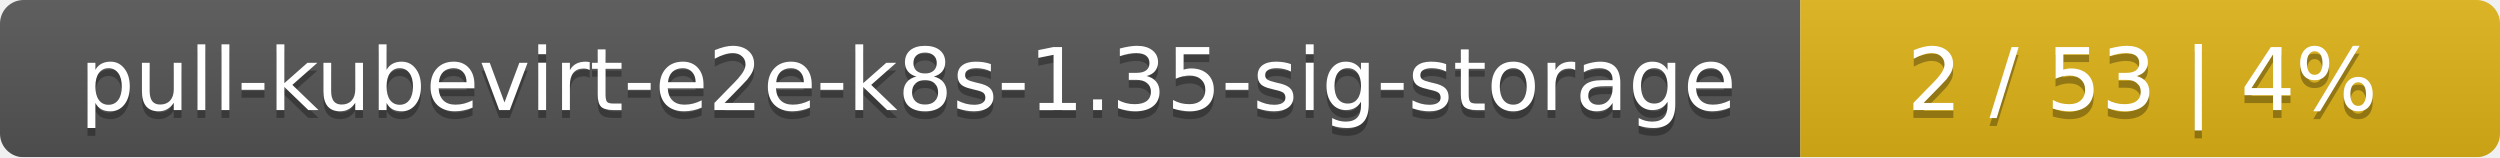
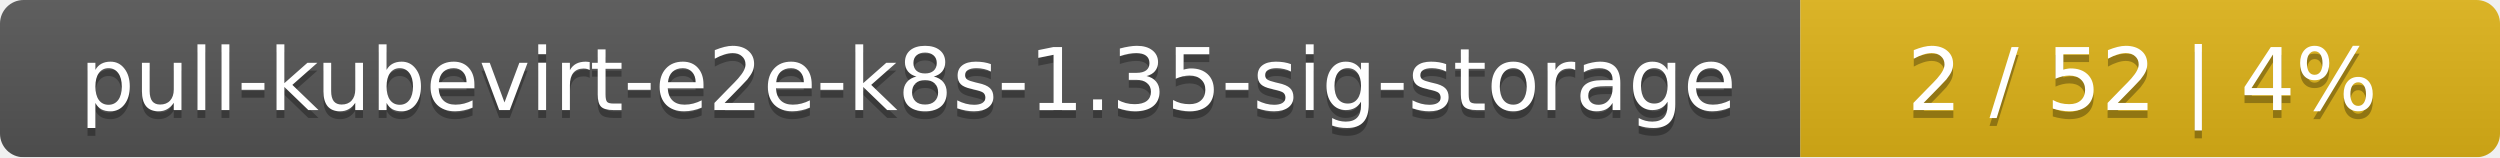
<svg xmlns="http://www.w3.org/2000/svg" width="318" height="20">
  <linearGradient id="smooth" x2="0" y2="100%">
    <stop offset="0" stop-color="#bbb" stop-opacity=".1" />
    <stop offset="1" stop-opacity=".1" />
  </linearGradient>
  <mask id="round">
    <rect width="318" height="20" rx="3" fill="#fff" />
  </mask>
  <g mask="url(#round)">
    <rect width="229" height="20" fill="#555" />
    <rect x="229" width="89" height="20" fill="#dfb317" />
    <rect width="318" height="20" fill="url(#smooth)" />
  </g>
  <g fill="#fff" text-anchor="middle" font-family="DejaVu Sans,Verdana,Geneva,sans-serif" font-size="11">
    <text x="115.5" y="15" fill="#010101" fill-opacity=".3">pull-kubevirt-e2e-k8s-1.35-sig-storage</text>
    <text x="115.5" y="14">pull-kubevirt-e2e-k8s-1.35-sig-storage</text>
-     <text x="272.5" y="15" fill="#010101" fill-opacity=".3">2 / 53    |    4%</text>
-     <text x="272.5" y="14">2 / 53    |    4%</text>
+     <text x="272.5" y="15" fill="#010101" fill-opacity=".3">2 / 52    |    4%</text>
+     <text x="272.5" y="14">2 / 52    |    4%</text>
  </g>
</svg>
